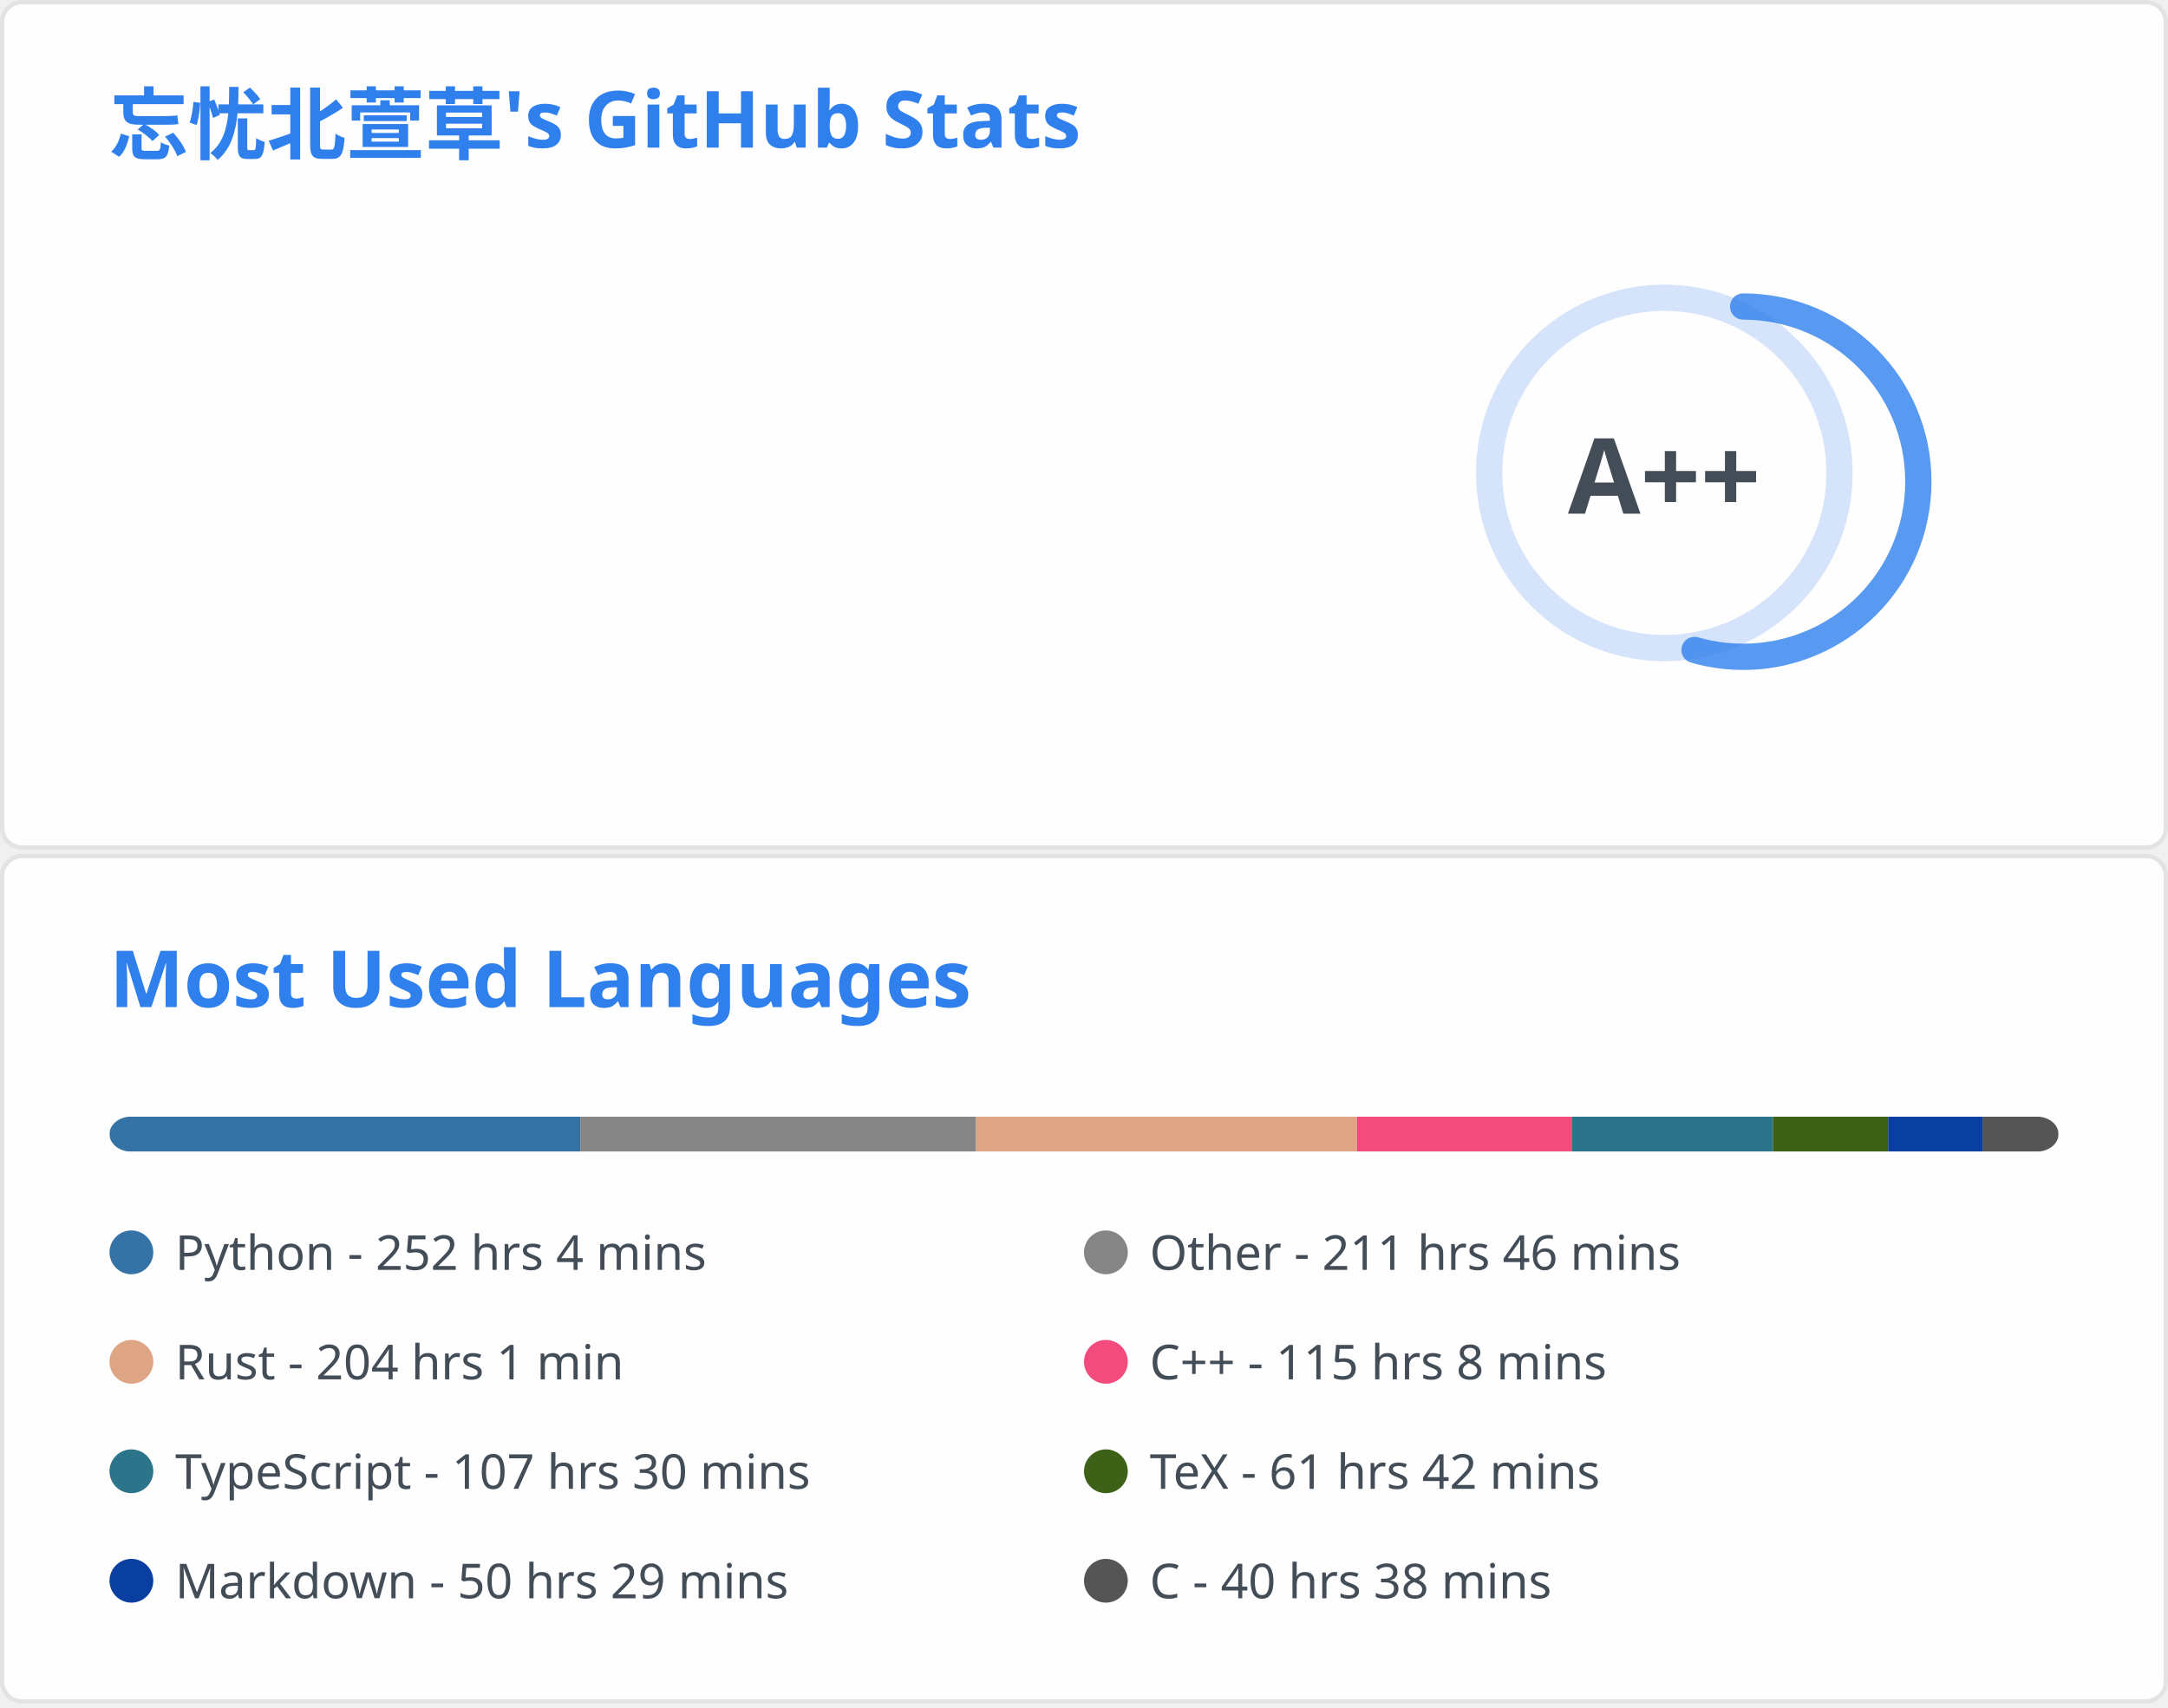
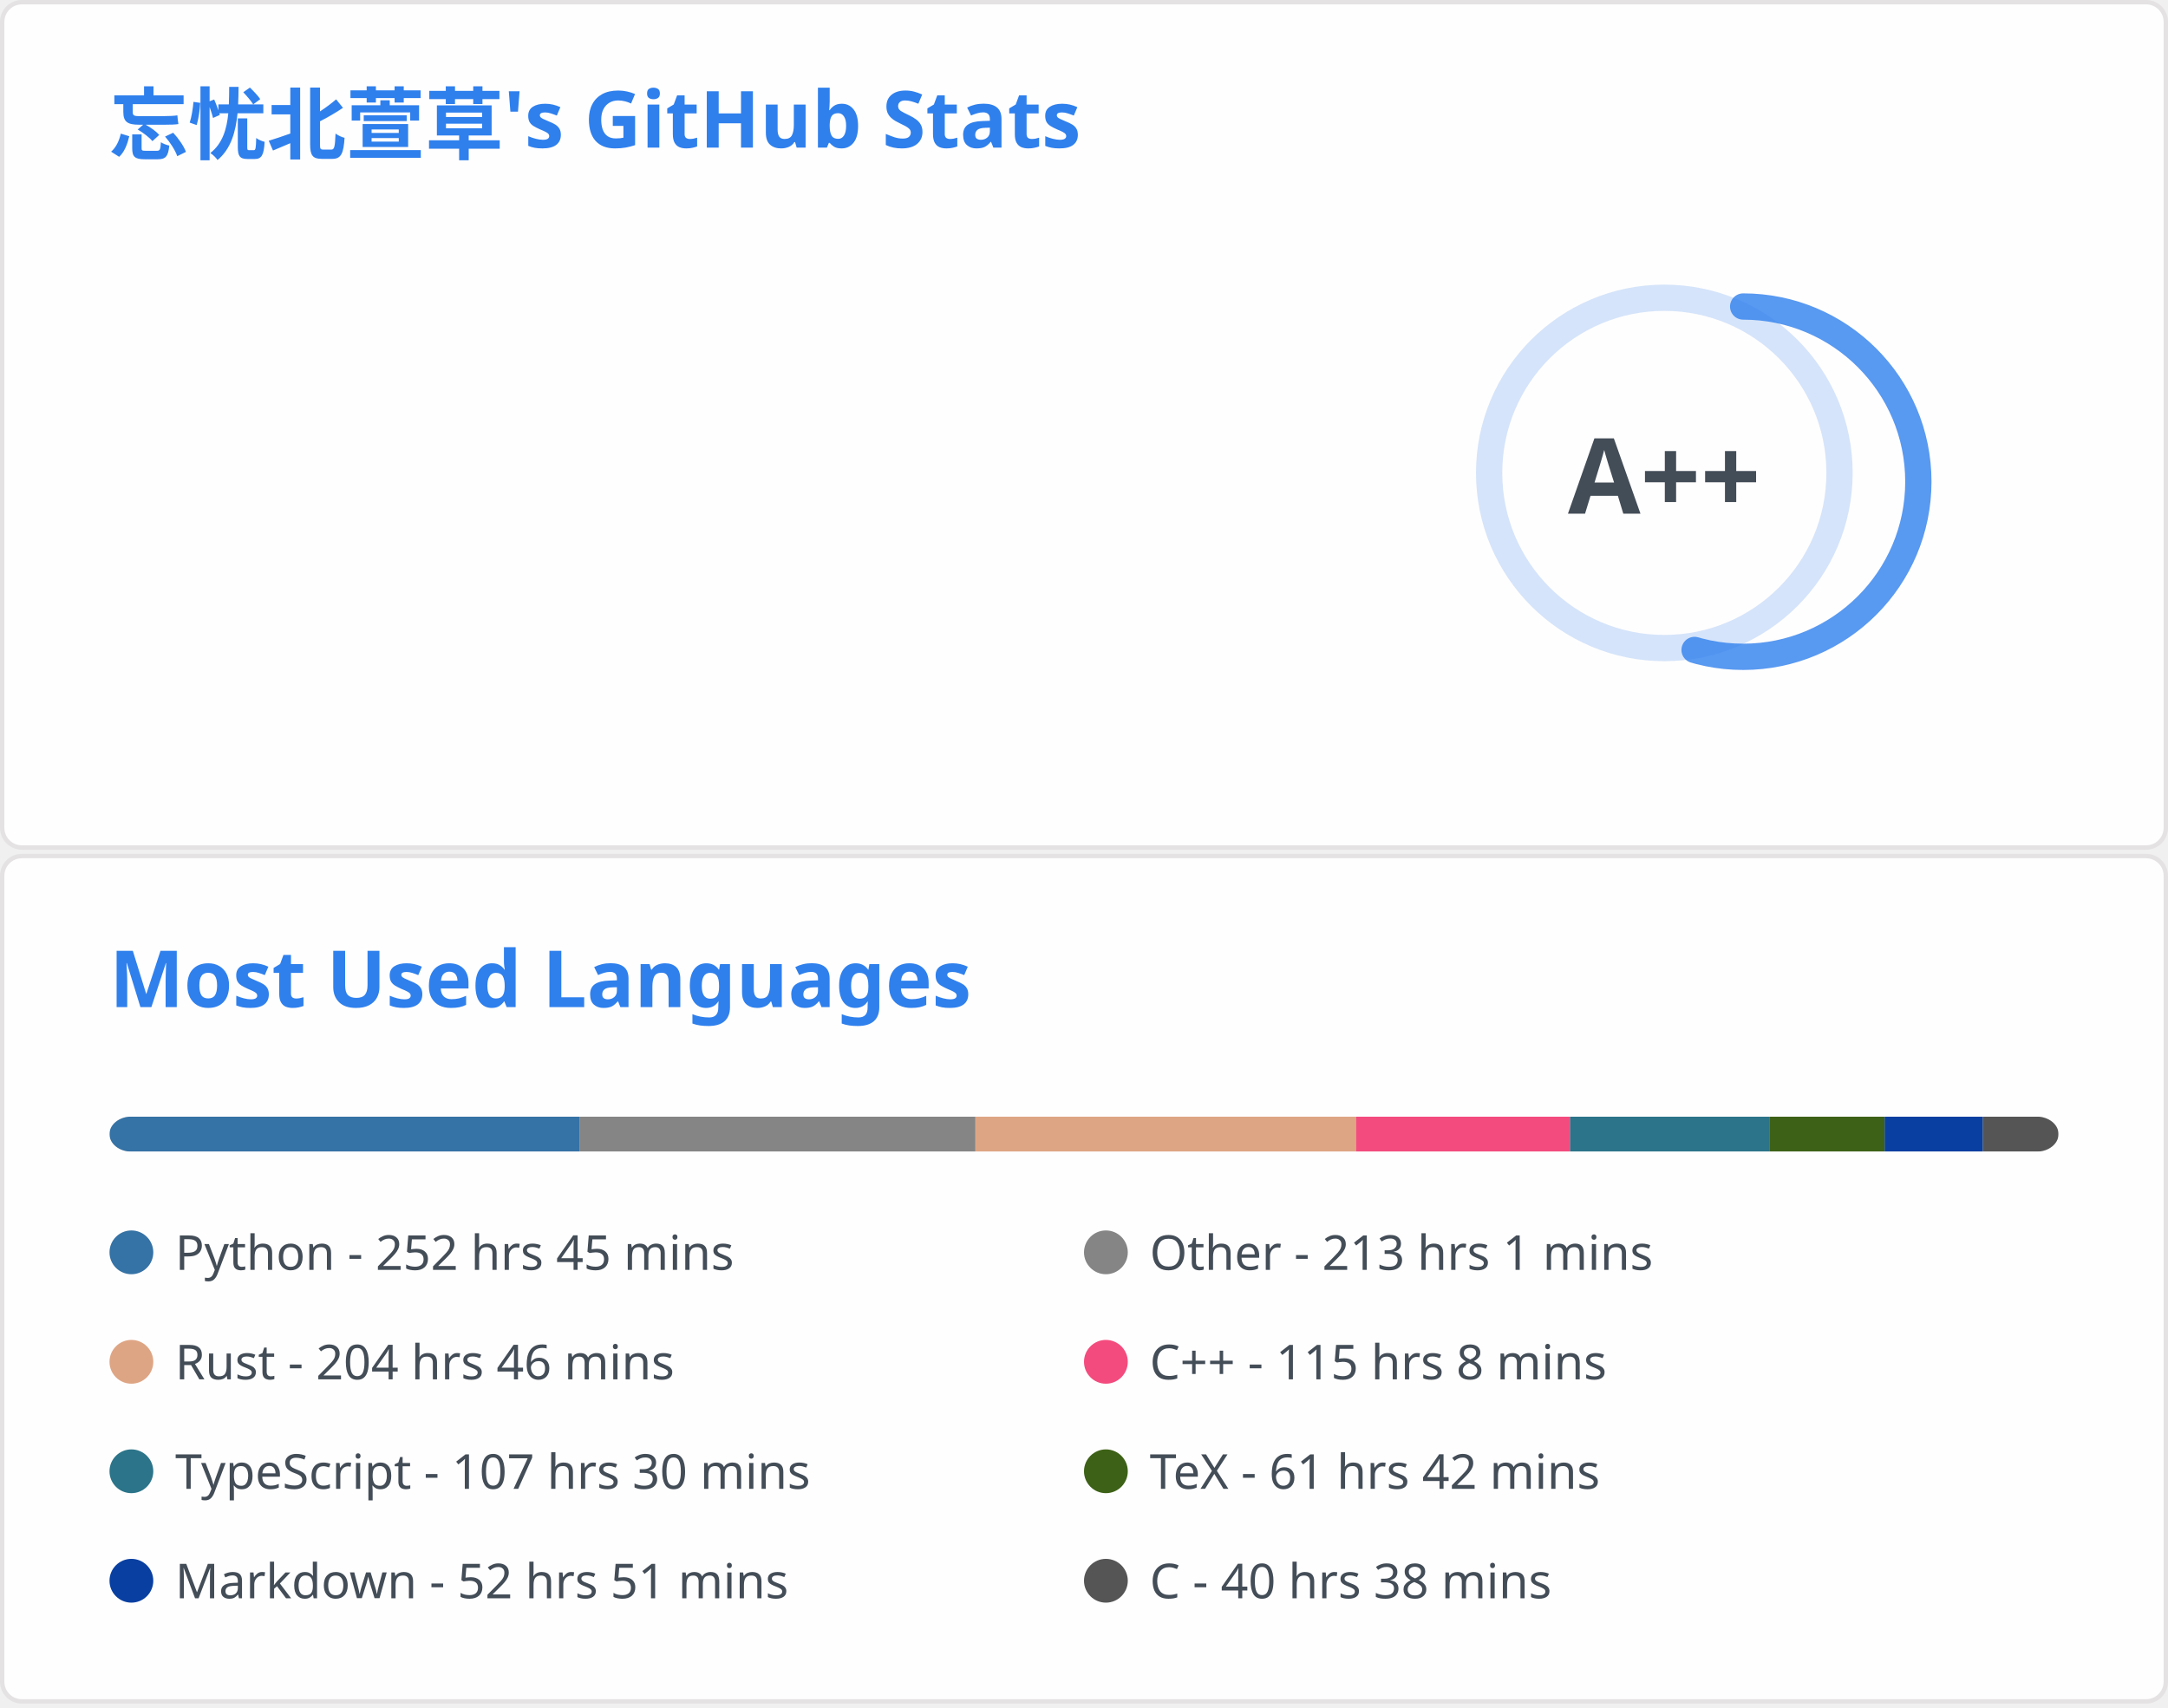
<svg xmlns="http://www.w3.org/2000/svg" aria-labelledby="descId" width="495" height="390" viewBox="0 0 495 390" fill="none">
  <svg width="495" height="195" fill="none" aria-labelledby="descId" viewBox="0 0 495 195" y="0">
    <style>@keyframes rankAnimation{0%{stroke-dashoffset:251.327}}@keyframes scaleInAnimation{0%{transform:translate(-5px,5px) scale(0)}to{transform:translate(-5px,5px) scale(1)}}@keyframes fadeInAnimation{0%{opacity:0}to{opacity:1}}.stat{font:600 14px"Segoe UI",Ubuntu,Sans-Serif;fill:#434d58}.bold{font:700 14px"Segoe UI",Ubuntu,Sans-Serif}.icon{fill:#4c71f2}.stagger{opacity:0;animation:fadeInAnimation .3s ease-in-out forwards}.rank-circle,.rank-circle-rim{stroke:#2f80ed33;fill:none;stroke-width:6}.rank-circle{stroke:#2f80edcc;stroke-dasharray:250;stroke-linecap:round;transform-origin:-10px 8px;transform:rotate(-90deg);stroke-dashoffset:113.097}.rank-text{font:800 24px"Segoe UI",Ubuntu,Sans-Serif;fill:#434d58;transform:translate(-5px,5px)}.rank-circle{animation:rankAnimation 1s forwards ease-in-out}.rank-text{animation:scaleInAnimation .3s ease-in-out forwards}@supports (-moz-appearance:auto){.header{font-size:15.3px}}.lang-name{font:400 11px"Segoe UI",Ubuntu,Sans-Serif;fill:#434d58}.header{font:600 18px"Segoe UI",Ubuntu,Sans-Serif;fill:#2f80ed;animation:fadeInAnimation .8s ease-in-out forwards}@supports (-moz-appearance:auto){.header{font-size:15.3px}}</style>
    <rect width="494" height="99%" x=".5" y=".5" fill="#fffefe" stroke="#e4e2e2" rx="4.5" />
    <text class="header" transform="translate(25 35)">忘忧北萱草's GitHub Stats</text>
    <svg y="60">
      <g transform="translate(390 40)">
        <circle cx="-10" cy="8" r="40" class="rank-circle-rim" />
        <circle cx="-10" cy="8" r="40" class="rank-circle" />
        <text x="-5" y="3" alignment-baseline="central" class="rank-text" dominant-baseline="central" text-anchor="middle">A++</text>
      </g>
      <svg>
        <g class="stagger" style="animation-delay: 450ms" transform="translate(25)">
          <svg width="16" height="16" class="icon" viewBox="0 0 16 16">
            <path fill-rule="evenodd" d="M8 .25a.75.75 0 0 1 .673.418l1.882 3.815 4.21.612a.75.75 0 0 1 .416 1.279l-3.046 2.97.719 4.192a.75.75 0 0 1-1.088.791L8 12.347l-3.766 1.98a.75.75 0 0 1-1.088-.79l.72-4.194L.818 6.374a.75.75 0 0 1 .416-1.28l4.21-.611L7.327.668A.75.75 0 0 1 8 .25zm0 2.445L6.615 5.5a.75.75 0 0 1-.564.41l-3.097.45 2.24 2.184a.75.75 0 0 1 .216.664l-.528 3.084 2.769-1.456a.75.75 0 0 1 .698 0l2.77 1.456-.53-3.084a.75.75 0 0 1 .216-.664l2.24-2.183-3.096-.45a.75.75 0 0 1-.564-.41L8 2.694v.001z" />
          </svg>
          <text x="25" y="12.5" class="stat bold">Total Stars Earned:</text>
          <text x="170" y="12.5" class="stat">5124</text>
        </g>
        <g class="stagger" style="animation-delay: 600ms" transform="translate(25 25)">
          <svg width="16" height="16" class="icon" viewBox="0 0 16 16">
            <path fill-rule="evenodd" d="M1.643 3.143.427 1.927A.25.25 0 0 0 0 2.104V5.75c0 .138.112.25.25.25h3.646a.25.25 0 0 0 .177-.427L2.715 4.215a6.5 6.5 0 1 1-1.18 4.458.75.75 0 1 0-1.493.154 8.001 8.001 0 1 0 1.6-5.684zM7.75 4a.75.75 0 0 1 .75.75v2.992l2.028.812a.75.75 0 0 1-.557 1.392l-2.5-1A.75.75 0 0 1 7 8.25v-3.5A.75.75 0 0 1 7.75 4z" />
          </svg>
          <text x="25" y="12.5" class="stat bold">Total Commits:</text>
          <text x="170" y="12.5" class="stat">890</text>
        </g>
        <g class="stagger" style="animation-delay: 750ms" transform="translate(25 50)">
          <svg width="16" height="16" class="icon" viewBox="0 0 16 16">
            <path fill-rule="evenodd" d="M7.177 3.073 9.573.677A.25.25 0 0 1 10 .854v4.792a.25.25 0 0 1-.427.177L7.177 3.427a.25.25 0 0 1 0-.354zM3.75 2.5a.75.75 0 1 0 0 1.5.75.75 0 0 0 0-1.5zm-2.25.75a2.25 2.25 0 1 1 3 2.122v5.256a2.251 2.251 0 1 1-1.5 0V5.372A2.25 2.25 0 0 1 1.5 3.25zM11 2.5h-1V4h1a1 1 0 0 1 1 1v5.628a2.251 2.251 0 1 0 1.5 0V5A2.5 2.5 0 0 0 11 2.5zm1 10.25a.75.75 0 1 1 1.5 0 .75.75 0 0 1-1.5 0zM3.75 12a.75.75 0 1 0 0 1.5.75.75 0 0 0 0-1.5z" />
          </svg>
          <text x="25" y="12.5" class="stat bold">Total PRs:</text>
          <text x="170" y="12.5" class="stat">39</text>
        </g>
        <g class="stagger" style="animation-delay: 900ms" transform="translate(25 75)">
          <svg width="16" height="16" class="icon" viewBox="0 0 16 16">
            <path fill-rule="evenodd" d="M8 1.5a6.5 6.5 0 1 0 0 13 6.5 6.5 0 0 0 0-13zM0 8a8 8 0 1 1 16 0A8 8 0 0 1 0 8zm9 3a1 1 0 1 1-2 0 1 1 0 0 1 2 0zm-.25-6.25a.75.75 0 0 0-1.5 0v3.5a.75.75 0 0 0 1.5 0v-3.5z" />
          </svg>
          <text x="25" y="12.5" class="stat bold">Total Issues:</text>
          <text x="170" y="12.5" class="stat">20</text>
        </g>
        <g class="stagger" style="animation-delay: 1050ms" transform="translate(25 100)">
          <svg width="16" height="16" class="icon" viewBox="0 0 16 16">
            <path fill-rule="evenodd" d="M2 2.5A2.5 2.5 0 0 1 4.5 0h8.75a.75.75 0 0 1 .75.75v12.5a.75.75 0 0 1-.75.75h-2.5a.75.75 0 1 1 0-1.5h1.75v-2h-8a1 1 0 0 0-.714 1.7.75.75 0 0 1-1.072 1.05A2.495 2.495 0 0 1 2 11.5v-9zm10.5-1V9h-8c-.356 0-.694.074-1 .208V2.5a1 1 0 0 1 1-1h8zM5 12.25v3.25a.25.25 0 0 0 .4.2l1.45-1.087a.25.25 0 0 1 .3 0L8.6 15.7a.25.25 0 0 0 .4-.2v-3.25a.25.25 0 0 0-.25-.25h-3.5a.25.25 0 0 0-.25.25z" />
          </svg>
          <text x="25" y="12.5" class="stat bold">Contributed to:</text>
          <text x="170" y="12.5" class="stat">65</text>
        </g>
      </svg>
    </svg>
  </svg>
  <svg width="495" height="195" fill="none" aria-labelledby="descId" viewBox="0 0 495 195" y="195">
    <style>@keyframes rankAnimation{0%{stroke-dashoffset:251.327}}@keyframes scaleInAnimation{0%{transform:translate(-5px,5px) scale(0)}to{transform:translate(-5px,5px) scale(1)}}@keyframes fadeInAnimation{0%{opacity:0}to{opacity:1}}.stat{font:600 14px"Segoe UI",Ubuntu,Sans-Serif;fill:#434d58}.bold{font:700 14px"Segoe UI",Ubuntu,Sans-Serif}.icon{fill:#4c71f2}.stagger{opacity:0;animation:fadeInAnimation .3s ease-in-out forwards}.rank-circle,.rank-circle-rim{stroke:#2f80ed33;fill:none;stroke-width:6}.rank-circle{stroke:#2f80edcc;stroke-dasharray:250;stroke-linecap:round;transform-origin:-10px 8px;transform:rotate(-90deg);stroke-dashoffset:113.097}.rank-text{font:800 24px"Segoe UI",Ubuntu,Sans-Serif;fill:#434d58;transform:translate(-5px,5px)}.rank-circle{animation:rankAnimation 1s forwards ease-in-out}.rank-text{animation:scaleInAnimation .3s ease-in-out forwards}@supports (-moz-appearance:auto){.header{font-size:15.3px}}.lang-name{font:400 11px"Segoe UI",Ubuntu,Sans-Serif;fill:#434d58}.header{font:600 18px"Segoe UI",Ubuntu,Sans-Serif;fill:#2f80ed;animation:fadeInAnimation .8s ease-in-out forwards}@supports (-moz-appearance:auto){.header{font-size:15.3px}}</style>
    <rect width="494" height="99%" x=".5" y=".5" fill="#fffefe" stroke="#e4e2e2" rx="4.5" />
    <text class="header" transform="translate(25 35)">Most Used Languages</text>
    <svg y="60">
      <svg>
        <mask id="rect-mask">
          <rect width="445" height="8" x="25" fill="#fff" rx="5" />
        </mask>
        <path fill="#ddd" d="M25 0h445v8H25z" mask="url(#rect-mask)" />
-         <path fill="#3572A5" d="M25 0h107.512v8H25z" mask="url(#rect-mask)" />
-         <path fill="#858585" d="M132.512 0h90.335v8h-90.335z" mask="url(#rect-mask)" />
-         <path fill="#dea584" d="M222.847 0h86.998v8h-86.998z" mask="url(#rect-mask)" />
-         <path fill="#f34b7d" d="M309.844 0h49.128v8h-49.128z" mask="url(#rect-mask)" />
-         <path fill="#2b7489" d="M358.972 0h45.835v8h-45.835z" mask="url(#rect-mask)" />
-         <path fill="#3D6117" d="M404.807 0h26.3v8h-26.3z" mask="url(#rect-mask)" />
-         <path fill="#083fa1" d="M431.107 0h21.538v8h-21.538z" mask="url(#rect-mask)" />
-         <path fill="#555" d="M452.645 0H470v8h-17.355z" mask="url(#rect-mask)" />
+         <path fill="#3572A5" d="M25 0h107.289v8H25z" mask="url(#rect-mask)" />
+         <path fill="#858585" d="M132.289 0h90.424v8h-90.424z" mask="url(#rect-mask)" />
+         <path fill="#dea584" d="M222.713 0h86.909v8h-86.909z" mask="url(#rect-mask)" />
+         <path fill="#f34b7d" d="M309.622 0h48.861v8h-48.861z" mask="url(#rect-mask)" />
+         <path fill="#2b7489" d="M358.483 0h45.612v8h-45.612z" mask="url(#rect-mask)" />
+         <path fill="#3D6117" d="M404.096 0h26.21v8h-26.21z" mask="url(#rect-mask)" />
+         <path fill="#083fa1" d="M430.306 0h22.428v8h-22.428z" mask="url(#rect-mask)" />
+         <path fill="#555" d="M452.734 0H470v8h-17.266z" mask="url(#rect-mask)" />
        <g transform="translate(25 25)">
          <circle cx="5" cy="6" r="5" fill="#3572A5" />
-           <text x="15" y="10" class="lang-name">Python - 252 hrs 4 mins</text>
+           <text x="15" y="10" class="lang-name">Python - 252 hrs 45 mins</text>
        </g>
        <g transform="translate(247.5 25)">
          <circle cx="5" cy="6" r="5" fill="#858585" />
-           <text x="15" y="10" class="lang-name">Other - 211 hrs 46 mins</text>
+           <text x="15" y="10" class="lang-name">Other - 213 hrs 1 mins</text>
        </g>
        <g transform="translate(25 50)">
          <circle cx="5" cy="6" r="5" fill="#dea584" />
-           <text x="15" y="10" class="lang-name">Rust - 204 hrs 1 min</text>
+           <text x="15" y="10" class="lang-name">Rust - 204 hrs 46 mins</text>
        </g>
        <g transform="translate(247.5 50)">
          <circle cx="5" cy="6" r="5" fill="#f34b7d" />
          <text x="15" y="10" class="lang-name">C++ - 115 hrs 8 mins</text>
        </g>
        <g transform="translate(25 75)">
          <circle cx="5" cy="6" r="5" fill="#2b7489" />
          <text x="15" y="10" class="lang-name">TypeScript - 107 hrs 30 mins</text>
        </g>
        <g transform="translate(247.5 75)">
          <circle cx="5" cy="6" r="5" fill="#3D6117" />
          <text x="15" y="10" class="lang-name">TeX - 61 hrs 42 mins</text>
        </g>
        <g transform="translate(25 100)">
          <circle cx="5" cy="6" r="5" fill="#083fa1" />
-           <text x="15" y="10" class="lang-name">Markdown - 50 hrs 29 mins</text>
+           <text x="15" y="10" class="lang-name">Markdown - 52 hrs 51 mins</text>
        </g>
        <g transform="translate(247.5 100)">
          <circle cx="5" cy="6" r="5" fill="#555" />
          <text x="15" y="10" class="lang-name">C - 40 hrs 38 mins</text>
        </g>
      </svg>
    </svg>
  </svg>
</svg>
